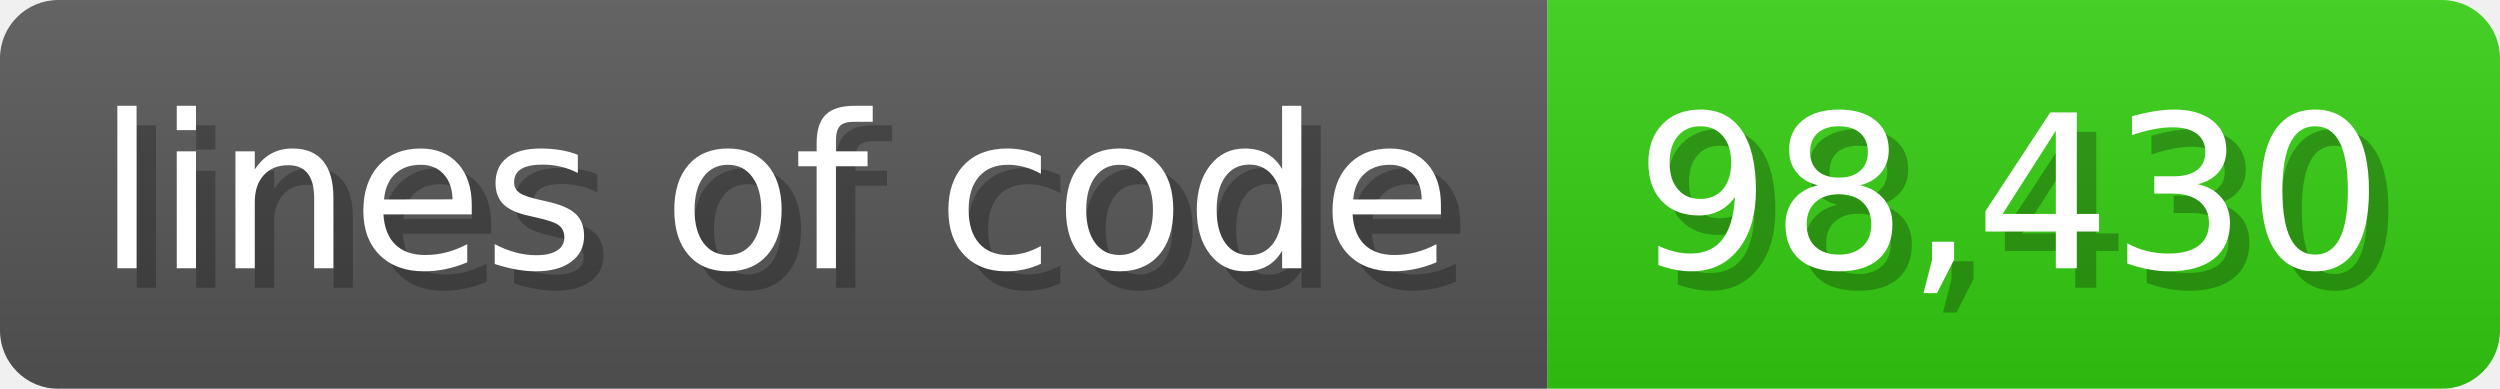
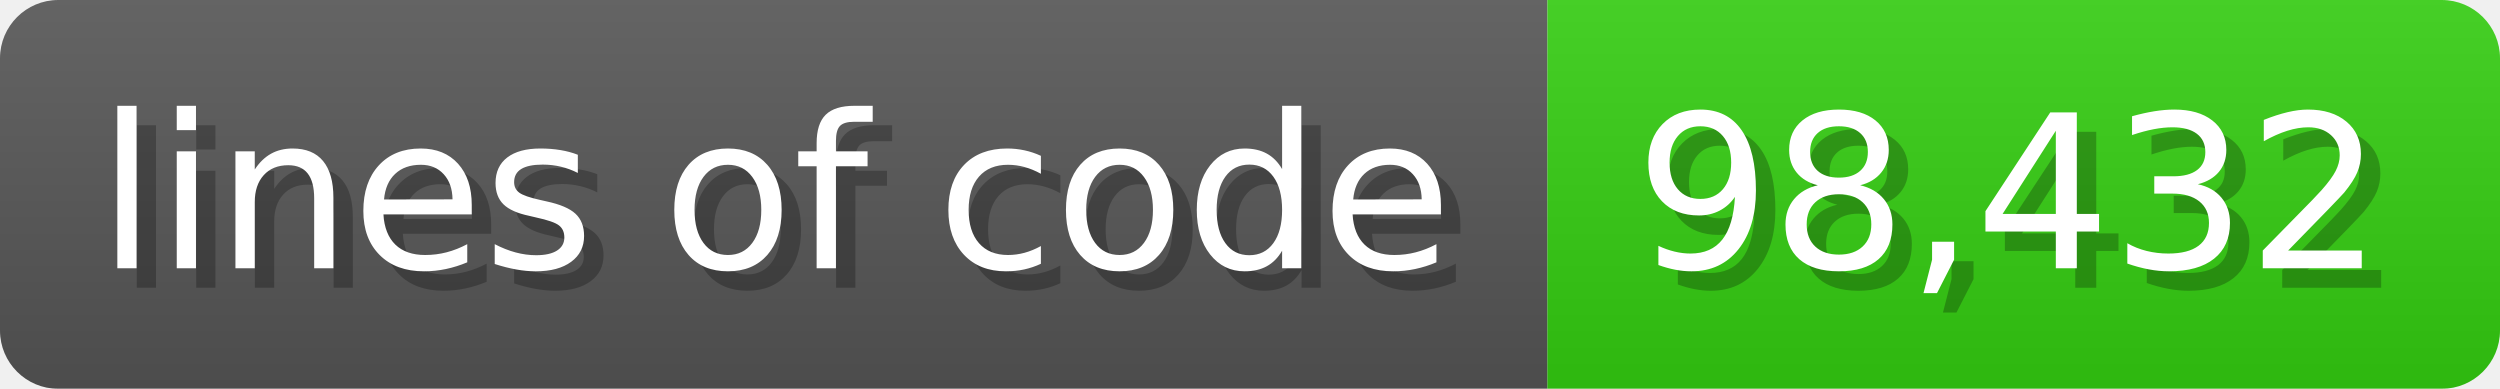
<svg xmlns="http://www.w3.org/2000/svg" width="128.6" height="20" viewBox="0 0 1286 200">
  <linearGradient id="a" x2="0" y2="100%">
    <stop offset="0" stop-opacity=".1" stop-color="#EEE" />
    <stop offset="1" stop-opacity=".1" />
  </linearGradient>
  <mask id="m">
    <rect width="1286" height="200" rx="30" fill="#FFF" />
  </mask>
  <g mask="url(#m)">
    <rect width="796" height="200" fill="#555" />
    <rect width="490" height="200" fill="#3C1" x="796" />
    <rect width="1286" height="200" fill="url(#a)" />
  </g>
  <g fill="#fff" text-anchor="start" font-family="Verdana,DejaVu Sans,sans-serif" font-size="110">
    <text x="60" y="148" textLength="696" fill="#000" opacity="0.25">lines of code</text>
    <text x="50" y="138" textLength="696">lines of code</text>
-     <text x="851" y="148" textLength="390" fill="#000" opacity="0.25">98,430</text>
-     <text x="841" y="138" textLength="390">98,430</text>
+     <text x="851" y="148" textLength="390" fill="#000" opacity="0.25">98,432</text>
+     <text x="841" y="138" textLength="390">98,432</text>
  </g>
</svg>
